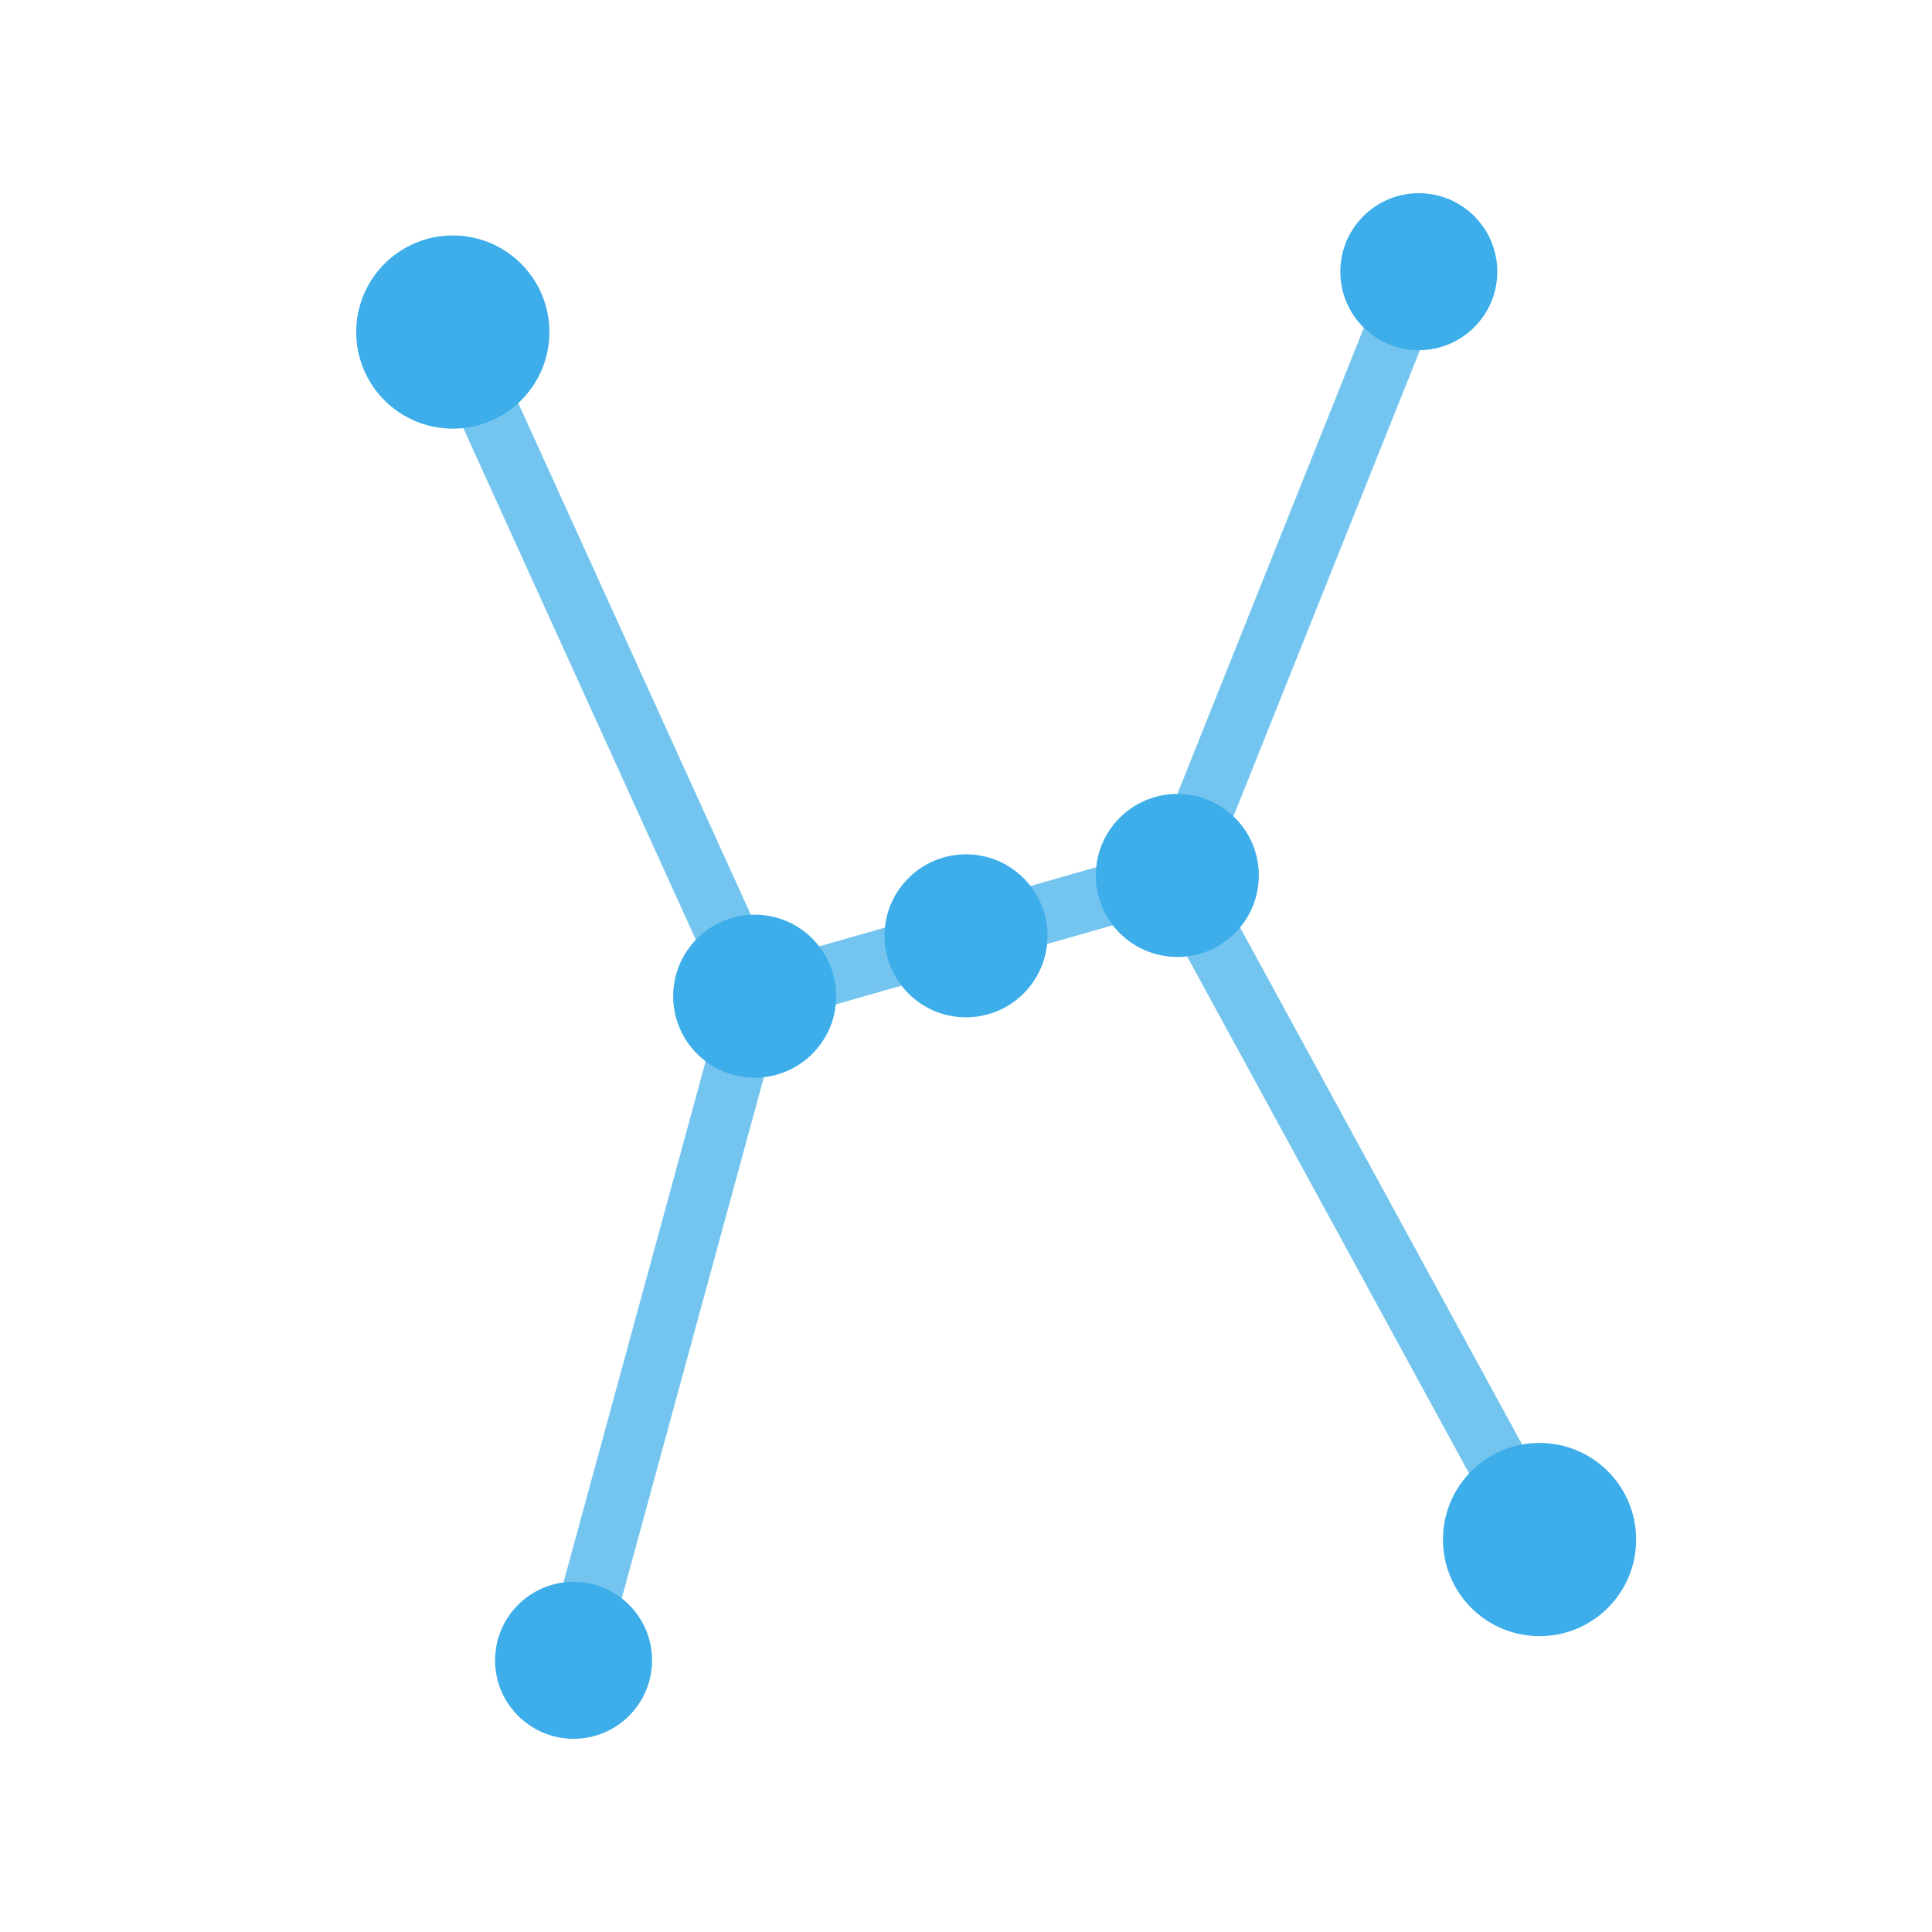
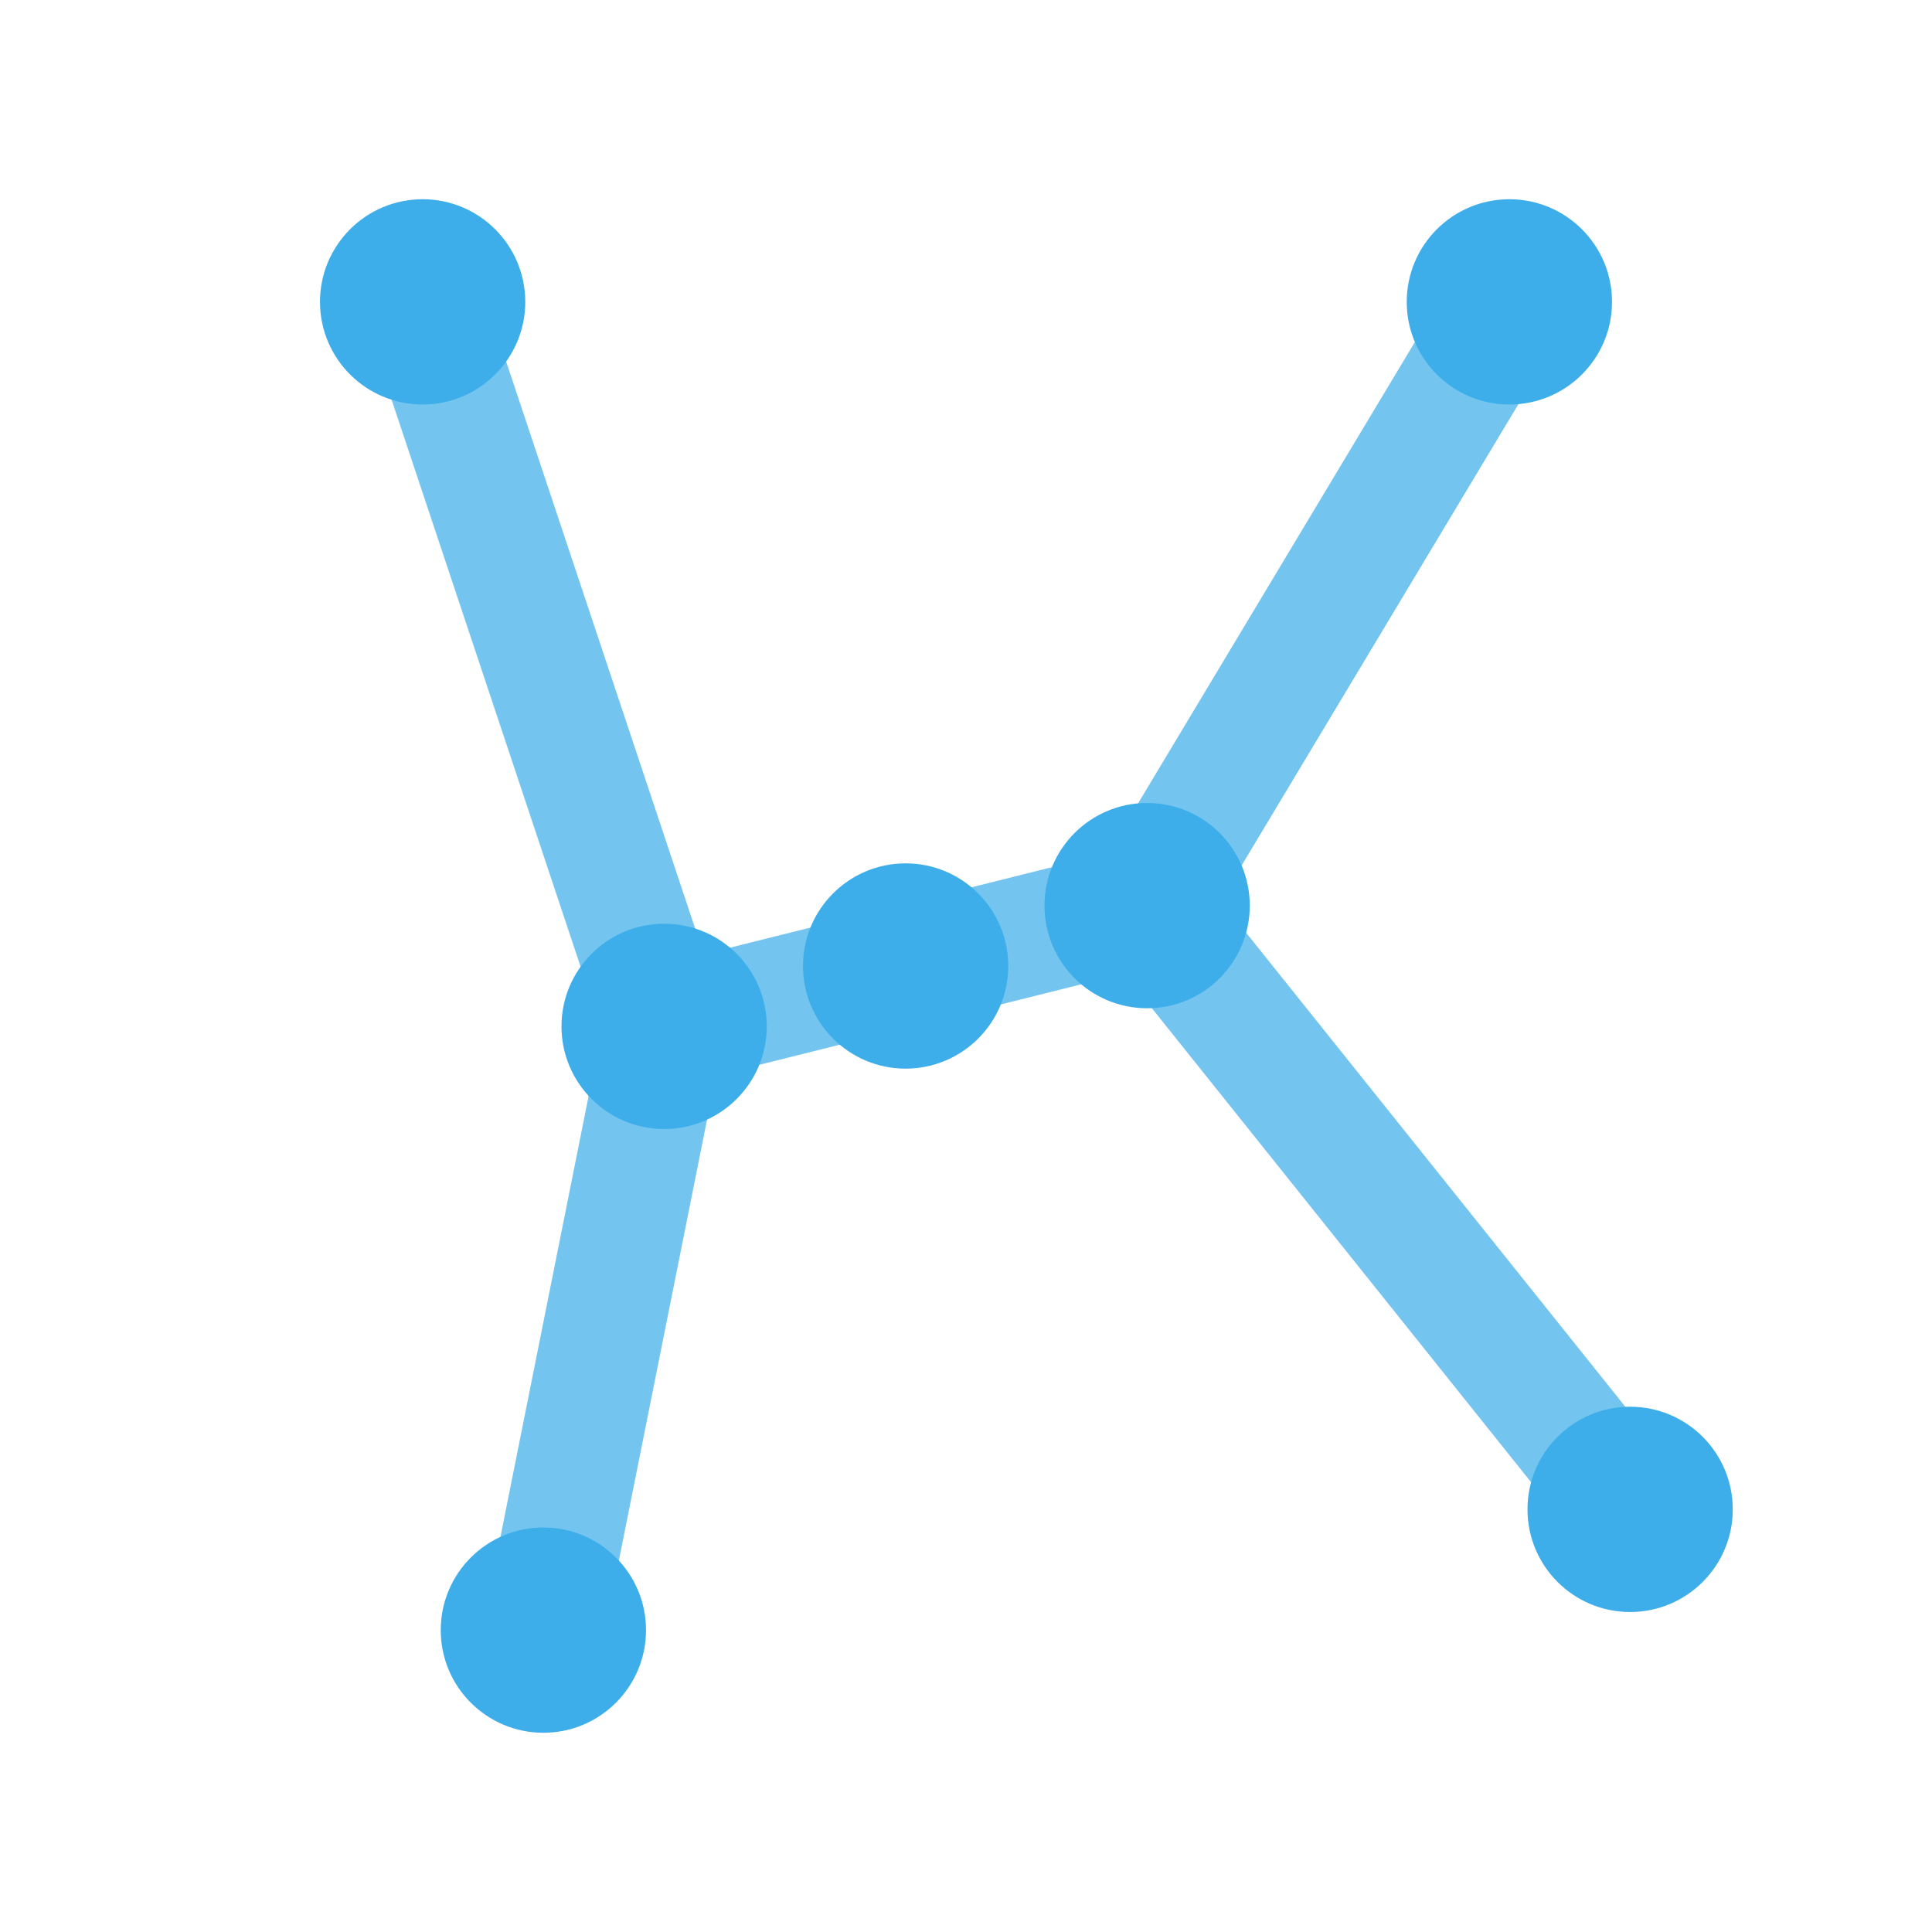
- <svg xmlns="http://www.w3.org/2000/svg" width="16" height="16" viewBox="0 0 32 32">
+ <svg xmlns="http://www.w3.org/2000/svg" width="16" height="16" viewBox="0 0 16 16">
  <defs>
    <style id="current-color-scheme">.ColorScheme-Highlight{color:#3daee9}</style>
  </defs>
-   <path class="ColorScheme-Highlight" d="M7.5 5.5 12.5 16.5 9.5 27.5M23.5 4.5 19.5 14.5 25.5 25.5M12.5 16.5 19.5 14.5" fill="none" stroke="currentColor" stroke-linecap="round" opacity=".72" />
+   <path class="ColorScheme-Highlight" d="M3.5 2.5 5.5 8.5 4.5 13.5M12.5 2.5 9.5 7.5 13.5 12.5M5.5 8.5 9.5 7.5" fill="none" stroke="currentColor" stroke-linecap="round" opacity=".72" />
  <g class="ColorScheme-Highlight" fill="currentColor">
-     <circle cx="7.5" cy="5.5" r="1.6" fill="currentColor" class="ColorScheme-Highlight" />
-     <circle cx="23.5" cy="4.5" r="1.3" fill="currentColor" class="ColorScheme-Highlight" />
-     <circle cx="12.5" cy="16.5" r="1.35" fill="currentColor" class="ColorScheme-Highlight" />
-     <circle cx="16" cy="15.5" r="1.35" fill="currentColor" class="ColorScheme-Highlight" />
-     <circle cx="19.5" cy="14.5" r="1.35" fill="currentColor" class="ColorScheme-Highlight" />
-     <circle cx="9.5" cy="27.5" r="1.3" fill="currentColor" class="ColorScheme-Highlight" />
-     <circle cx="25.5" cy="25.5" r="1.6" fill="currentColor" class="ColorScheme-Highlight" />
+     <circle cx="3.5" cy="2.5" r="0.85" fill="currentColor" class="ColorScheme-Highlight" />
+     <circle cx="12.5" cy="2.5" r="0.85" fill="currentColor" class="ColorScheme-Highlight" />
+     <circle cx="5.5" cy="8.5" r="0.85" fill="currentColor" class="ColorScheme-Highlight" />
+     <circle cx="7.5" cy="8" r="0.85" fill="currentColor" class="ColorScheme-Highlight" />
+     <circle cx="9.5" cy="7.5" r="0.85" fill="currentColor" class="ColorScheme-Highlight" />
+     <circle cx="4.5" cy="13.5" r="0.85" fill="currentColor" class="ColorScheme-Highlight" />
+     <circle cx="13.5" cy="12.5" r="0.85" fill="currentColor" class="ColorScheme-Highlight" />
  </g>
</svg>
